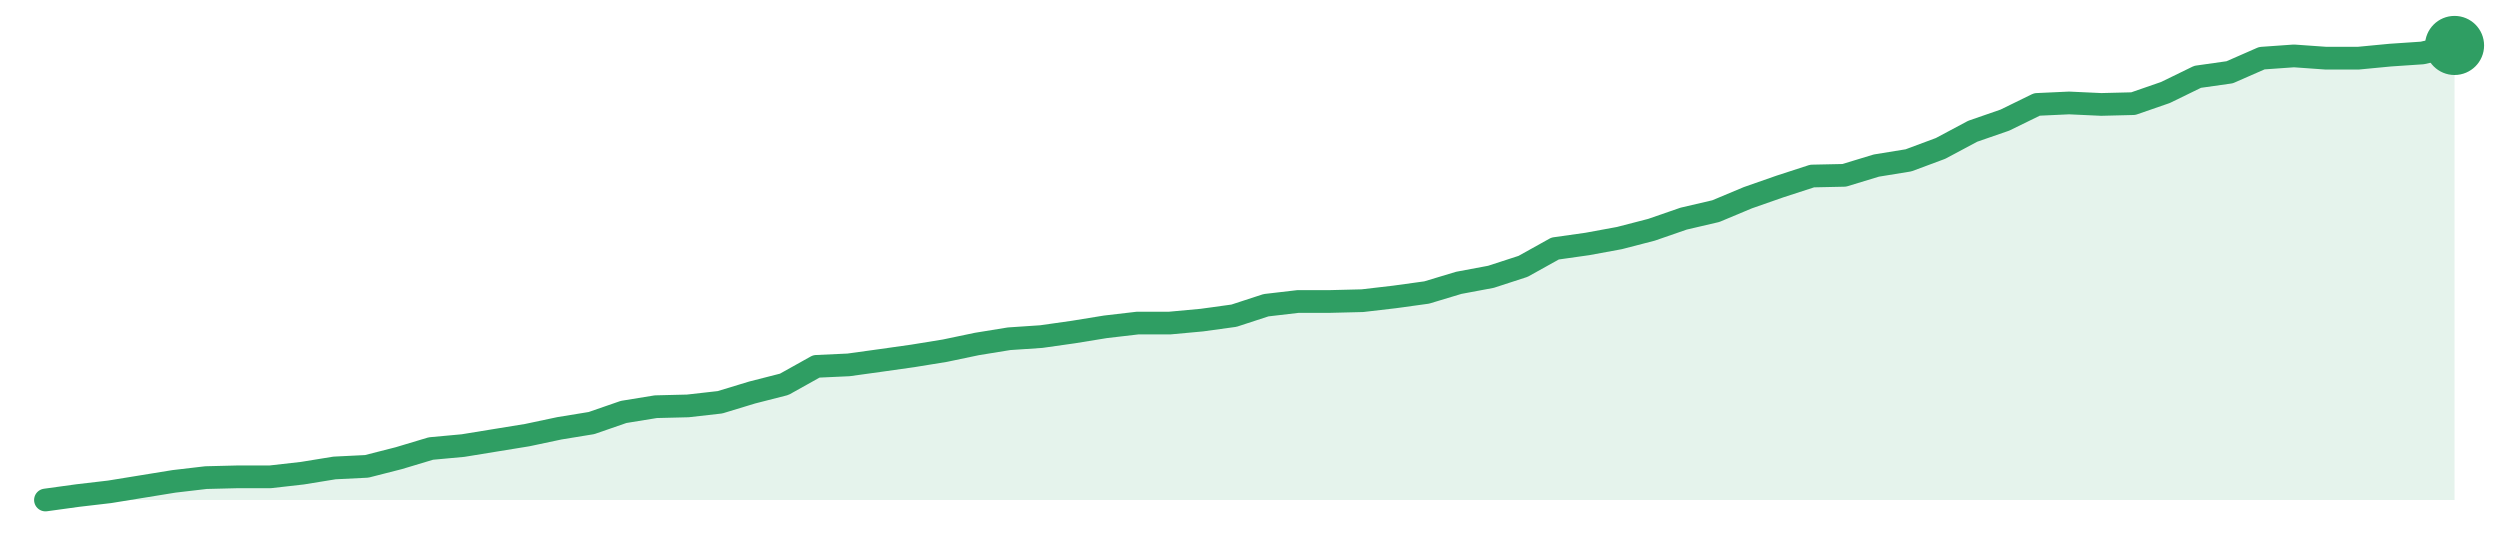
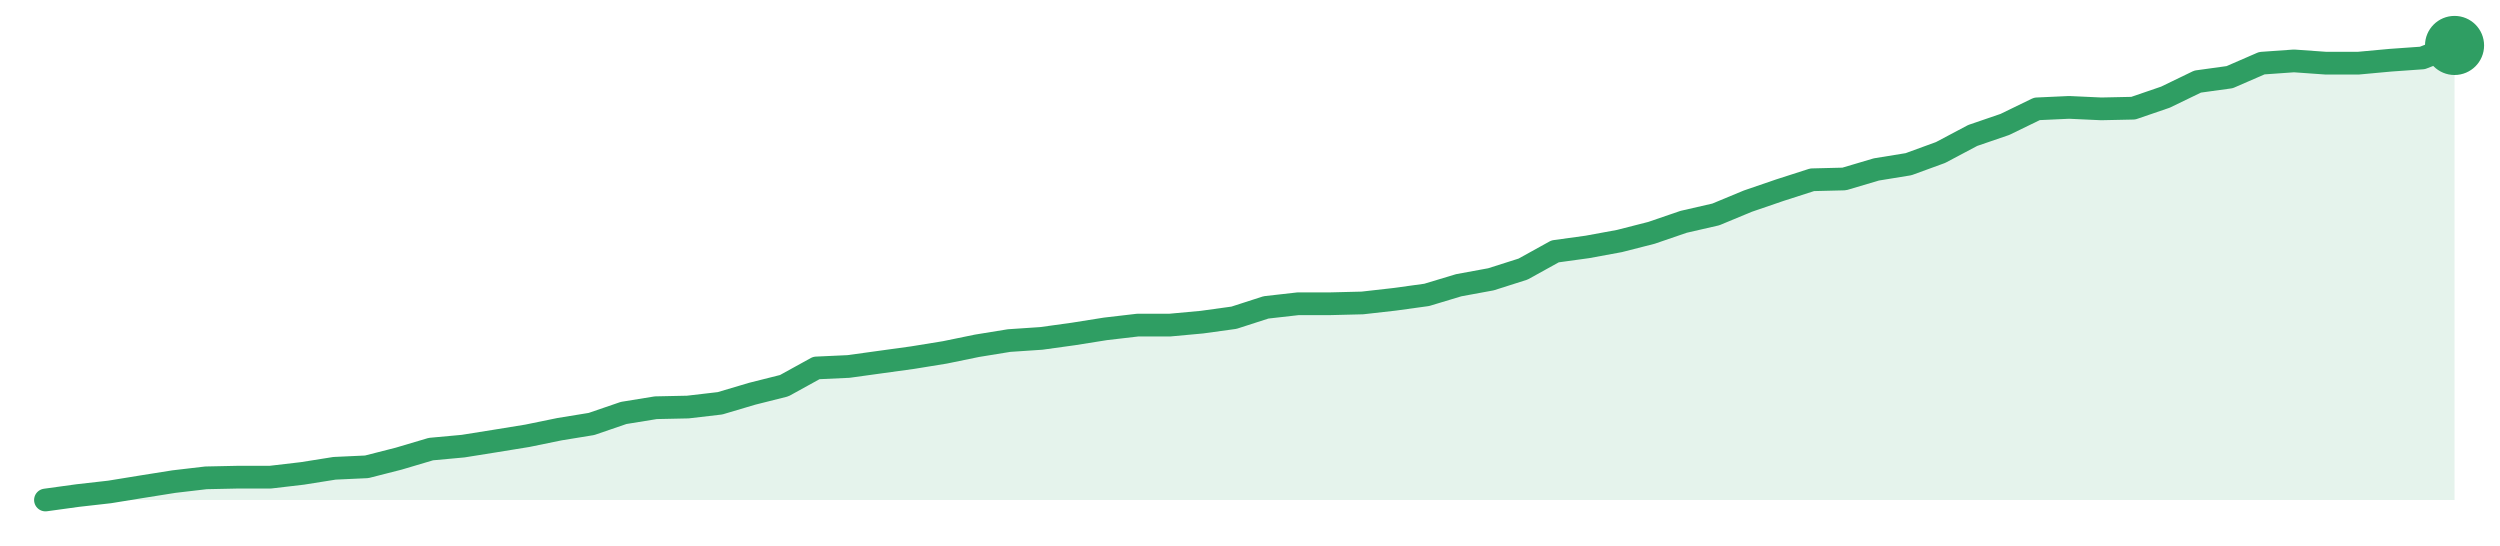
<svg xmlns="http://www.w3.org/2000/svg" width="220" height="48" viewBox="0 0 220 48" role="img" aria-label="trend">
-   <path d="M4.0,44.0 L4.0,44.0 L6.83,43.61 L9.65,43.28 L12.48,42.82 L15.31,42.36 L18.13,42.03 L20.96,41.96 L23.79,41.96 L26.61,41.64 L29.44,41.18 L32.27,41.04 L35.09,40.32 L37.92,39.47 L40.75,39.21 L43.57,38.75 L46.4,38.29 L49.23,37.69 L52.05,37.23 L54.88,36.25 L57.71,35.79 L60.53,35.72 L63.36,35.4 L66.19,34.54 L69.01,33.82 L71.84,32.24 L74.67,32.11 L77.49,31.72 L80.32,31.32 L83.15,30.86 L85.97,30.27 L88.8,29.81 L91.63,29.62 L94.45,29.22 L97.28,28.76 L100.11,28.43 L102.93,28.43 L105.76,28.17 L108.59,27.78 L111.41,26.86 L114.24,26.53 L117.07,26.53 L119.89,26.46 L122.72,26.13 L125.55,25.74 L128.37,24.89 L131.2,24.36 L134.03,23.44 L136.85,21.87 L139.68,21.47 L142.51,20.95 L145.33,20.22 L148.16,19.24 L150.99,18.58 L153.81,17.4 L156.64,16.41 L159.47,15.49 L162.29,15.43 L165.12,14.57 L167.95,14.11 L170.77,13.06 L173.6,11.55 L176.43,10.57 L179.25,9.19 L182.08,9.06 L184.91,9.19 L187.73,9.12 L190.56,8.14 L193.39,6.76 L196.21,6.36 L199.04,5.12 L201.87,4.92 L204.69,5.12 L207.52,5.12 L210.35,4.85 L213.17,4.66 L216.0,4.0 L216.0,44.0 Z" fill="#2f9e631f" />
-   <path d="M4.0,44.0 L6.83,43.61 L9.65,43.28 L12.48,42.82 L15.31,42.36 L18.13,42.03 L20.96,41.96 L23.79,41.96 L26.61,41.64 L29.44,41.18 L32.27,41.04 L35.09,40.32 L37.92,39.47 L40.75,39.21 L43.57,38.75 L46.4,38.29 L49.23,37.69 L52.05,37.23 L54.88,36.25 L57.71,35.79 L60.53,35.72 L63.36,35.4 L66.19,34.54 L69.01,33.82 L71.84,32.24 L74.67,32.11 L77.49,31.72 L80.32,31.32 L83.15,30.86 L85.97,30.27 L88.8,29.81 L91.63,29.62 L94.45,29.22 L97.28,28.76 L100.11,28.43 L102.93,28.43 L105.76,28.17 L108.59,27.78 L111.41,26.86 L114.24,26.53 L117.07,26.53 L119.89,26.46 L122.72,26.13 L125.55,25.74 L128.37,24.89 L131.2,24.36 L134.03,23.44 L136.85,21.87 L139.68,21.47 L142.51,20.95 L145.33,20.22 L148.16,19.24 L150.99,18.58 L153.81,17.4 L156.64,16.41 L159.47,15.49 L162.29,15.43 L165.12,14.57 L167.95,14.11 L170.77,13.06 L173.6,11.55 L176.43,10.57 L179.25,9.19 L182.08,9.06 L184.91,9.19 L187.73,9.12 L190.56,8.14 L193.39,6.76 L196.21,6.36 L199.04,5.12 L201.87,4.92 L204.69,5.12 L207.52,5.12 L210.35,4.85 L213.17,4.66 L216.0,4.0" fill="none" stroke="#2f9e63" stroke-width="2" stroke-linejoin="round" stroke-linecap="round" />
+   <path d="M4.0,44.0 L4.0,44.0 L6.83,43.61 L9.65,43.29 L12.48,42.83 L15.31,42.38 L18.13,42.05 L20.96,41.99 L23.79,41.99 L26.61,41.66 L29.44,41.21 L32.27,41.08 L35.09,40.36 L37.92,39.52 L40.75,39.26 L43.57,38.81 L46.4,38.35 L49.23,37.77 L52.05,37.31 L54.88,36.34 L57.71,35.88 L60.53,35.82 L63.36,35.49 L66.19,34.65 L69.01,33.94 L71.84,32.38 L74.67,32.25 L77.49,31.86 L80.32,31.47 L83.15,31.01 L85.97,30.43 L88.8,29.97 L91.63,29.78 L94.45,29.39 L97.28,28.94 L100.11,28.61 L102.93,28.61 L105.76,28.35 L108.59,27.96 L111.41,27.05 L114.24,26.73 L117.07,26.73 L119.89,26.66 L122.72,26.34 L125.55,25.95 L128.37,25.1 L131.2,24.58 L134.03,23.68 L136.85,22.12 L139.68,21.73 L142.51,21.21 L145.33,20.49 L148.16,19.52 L150.99,18.87 L153.81,17.7 L156.64,16.73 L159.47,15.82 L162.29,15.75 L165.12,14.91 L167.95,14.45 L170.77,13.42 L173.6,11.92 L176.43,10.95 L179.25,9.58 L182.08,9.45 L184.91,9.58 L187.73,9.52 L190.56,8.55 L193.39,7.18 L196.21,6.79 L199.04,5.56 L201.87,5.36 L204.69,5.56 L207.52,5.56 L210.35,5.3 L213.17,5.1 L216.0,4.0 L216.0,44.0 Z" fill="#2f9e631f" />
+   <path d="M4.0,44.0 L6.83,43.61 L9.65,43.29 L12.48,42.83 L15.31,42.38 L18.13,42.05 L20.96,41.99 L23.79,41.99 L26.61,41.66 L29.44,41.21 L32.27,41.08 L35.09,40.36 L37.92,39.52 L40.75,39.26 L43.57,38.81 L46.4,38.35 L49.23,37.77 L52.05,37.31 L54.88,36.34 L57.71,35.88 L60.53,35.82 L63.36,35.49 L66.19,34.65 L69.01,33.94 L71.84,32.38 L74.67,32.25 L77.49,31.86 L80.32,31.47 L83.15,31.01 L85.97,30.43 L88.8,29.97 L91.63,29.78 L94.45,29.39 L97.28,28.94 L100.11,28.61 L102.93,28.61 L105.76,28.35 L108.59,27.96 L111.41,27.05 L114.24,26.73 L117.07,26.73 L119.89,26.66 L122.72,26.34 L125.55,25.95 L128.37,25.1 L131.2,24.58 L134.03,23.68 L136.85,22.12 L139.68,21.73 L142.51,21.21 L145.33,20.49 L148.16,19.52 L150.99,18.87 L153.81,17.7 L156.64,16.73 L159.47,15.82 L162.29,15.75 L165.12,14.91 L167.95,14.45 L170.77,13.42 L173.6,11.92 L176.43,10.95 L179.25,9.58 L182.08,9.45 L184.91,9.58 L187.73,9.52 L190.56,8.55 L193.39,7.18 L196.21,6.79 L199.04,5.56 L201.87,5.36 L204.69,5.56 L207.52,5.56 L210.35,5.3 L213.17,5.1 L216.0,4.0" fill="none" stroke="#2f9e63" stroke-width="2" stroke-linejoin="round" stroke-linecap="round" />
  <circle cx="216.0" cy="4.0" r="2.6" fill="#2f9e63" />
</svg>
